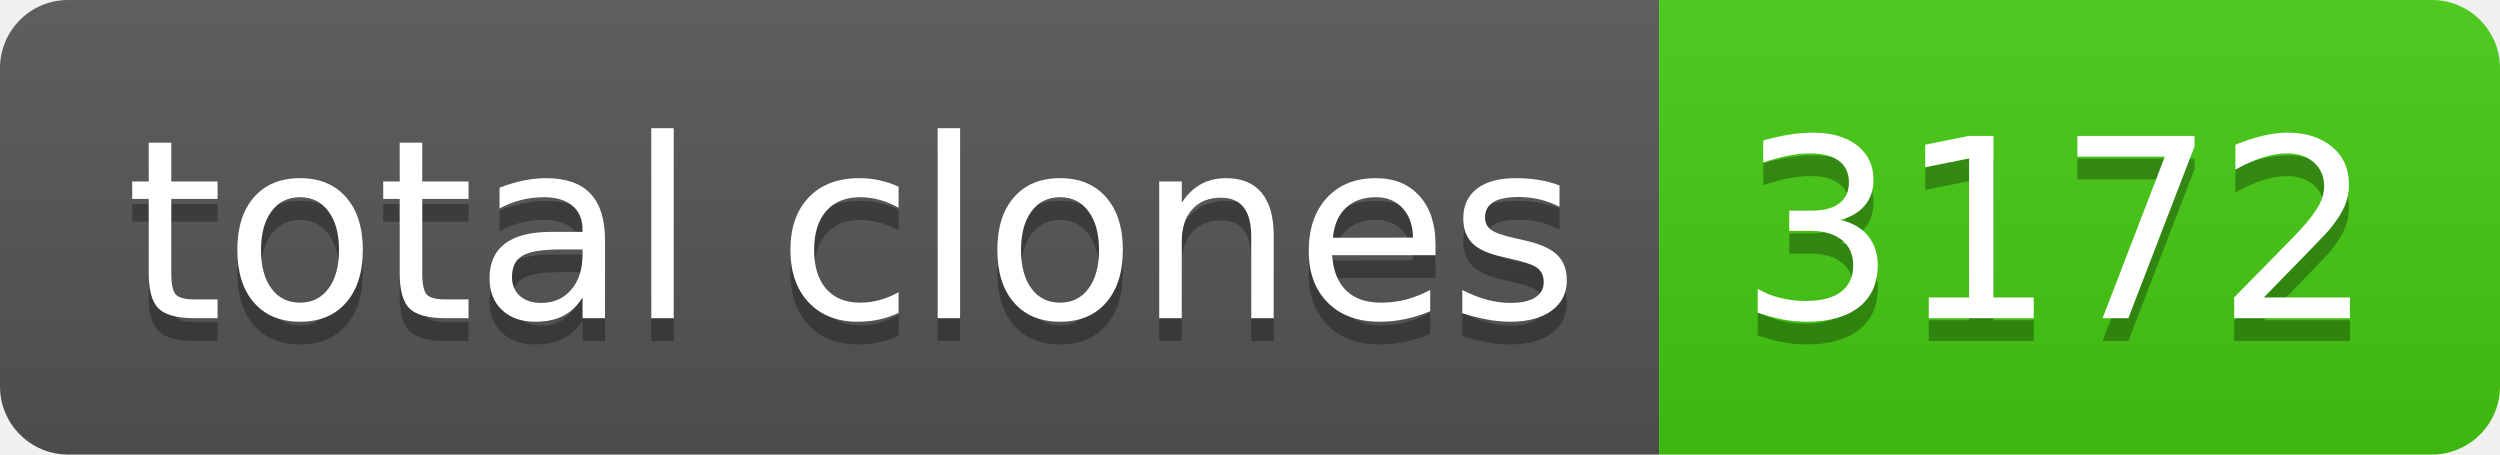
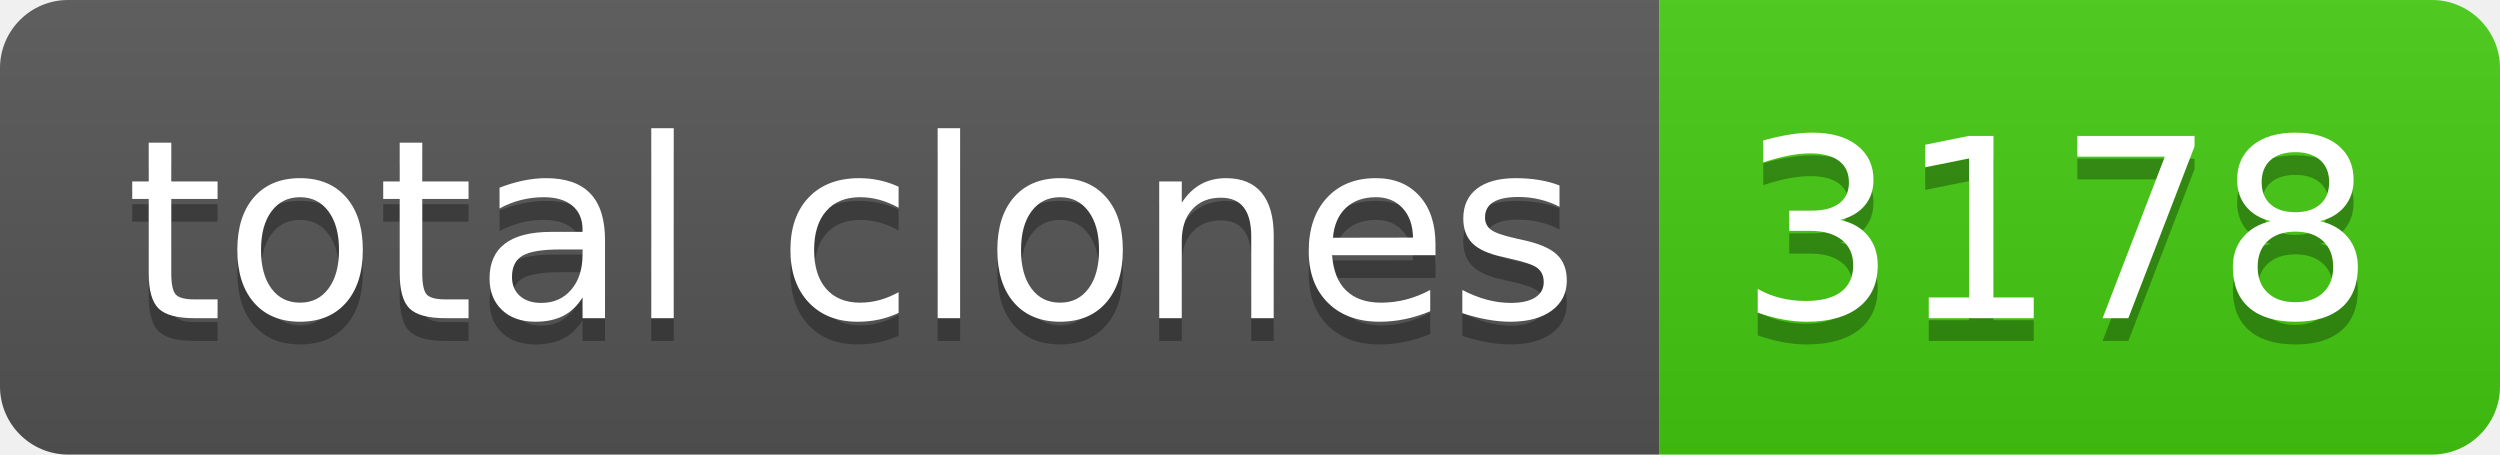
- <svg xmlns="http://www.w3.org/2000/svg" width="110" height="20" role="img" aria-label="total clones: 3172">
+ <svg xmlns="http://www.w3.org/2000/svg" width="110" height="20" role="img" aria-label="total clones: 3178">
  <linearGradient id="s" x2="0" y2="100%">
    <stop offset="0" stop-color="#bbb" stop-opacity=".1" />
    <stop offset="1" stop-opacity=".1" />
  </linearGradient>
  <clipPath id="r">
    <rect width="110" height="20" rx="3" fill="#fff" />
  </clipPath>
  <g clip-path="url(#r)">
    <rect width="73" height="20" fill="#555" />
    <rect x="73" width="37" height="20" fill="#4c1" />
    <rect width="110" height="20" fill="url(#s)" />
  </g>
  <g fill="#fff" text-anchor="middle" font-family="Verdana,Geneva,DejaVu Sans,sans-serif" text-rendering="geometricPrecision" font-size="110">
    <text aria-hidden="true" x="375" y="150" fill="#010101" fill-opacity=".3" transform="scale(.1)" textLength="630">total clones</text>
    <text x="375" y="140" transform="scale(.1)" fill="#fff" textLength="630">total clones</text>
-     <text aria-hidden="true" x="905" y="150" fill="#010101" fill-opacity=".3" transform="scale(.1)" textLength="270">3172</text>
-     <text x="905" y="140" transform="scale(.1)" fill="#fff" textLength="270">3172</text>
+     <text aria-hidden="true" x="905" y="150" fill="#010101" fill-opacity=".3" transform="scale(.1)" textLength="270">3178</text>
+     <text x="905" y="140" transform="scale(.1)" fill="#fff" textLength="270">3178</text>
  </g>
</svg>
